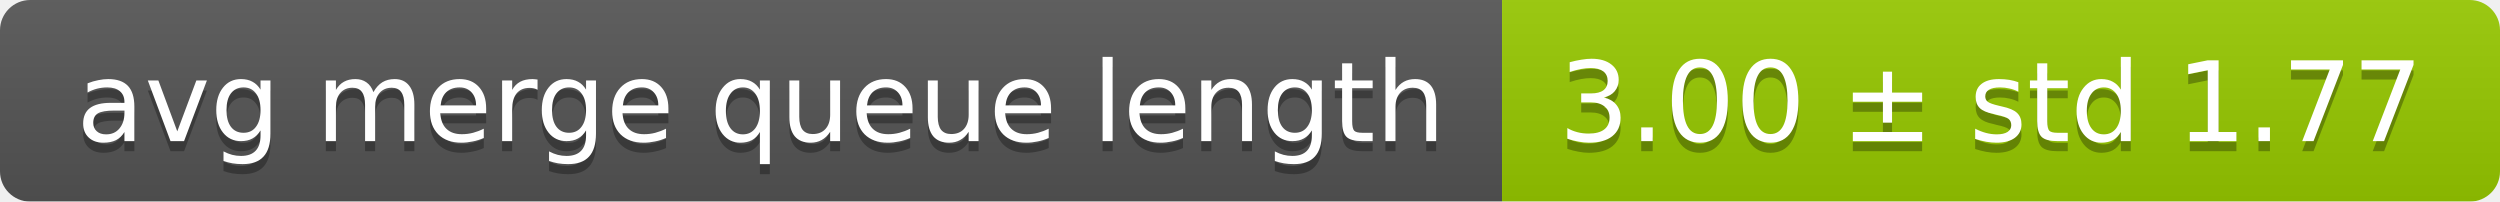
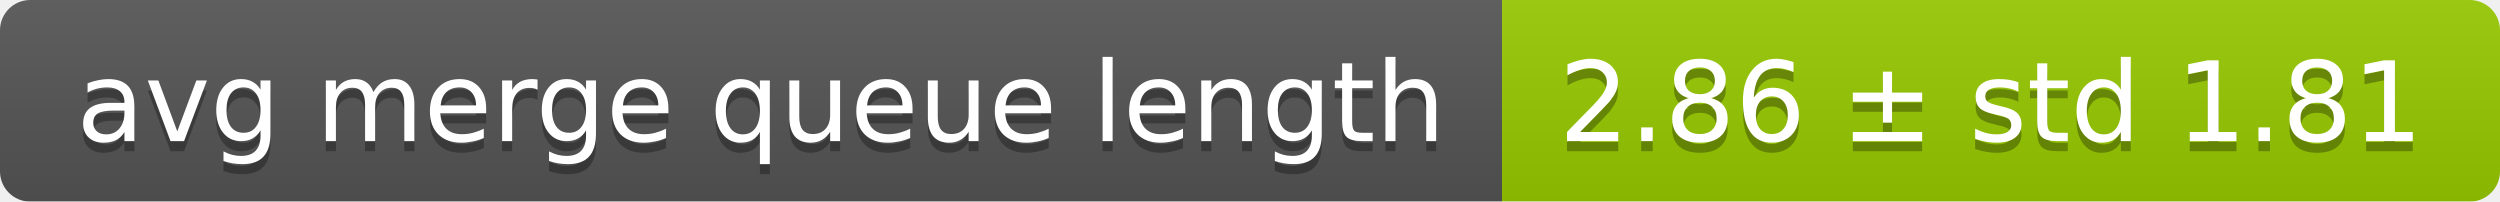
<svg xmlns="http://www.w3.org/2000/svg" width="248" height="20">
  <linearGradient id="smooth" x2="0" y2="100%">
    <stop offset="0" stop-color="#bbb" stop-opacity=".1" />
    <stop offset="1" stop-opacity=".1" />
  </linearGradient>
  <mask id="round">
    <rect width="248" height="20" rx="3" fill="#fff" />
  </mask>
  <g mask="url(#round)">
    <rect width="149" height="20" fill="#555" />
    <rect x="149" width="99" height="20" fill="#97ca00" />
    <rect width="248" height="20" fill="url(#smooth)" />
  </g>
  <g fill="#fff" text-anchor="middle" font-family="DejaVu Sans,Verdana,Geneva,sans-serif" font-size="11">
    <text x="75.5" y="15" fill="#010101" fill-opacity=".3">avg merge queue length</text>
    <text x="75.5" y="14">avg merge queue length</text>
-     <text x="197.5" y="15" fill="#010101" fill-opacity=".3">3.00 ± std 1.77</text>
-     <text x="197.5" y="14">3.00 ± std 1.77</text>
+     <text x="197.5" y="15" fill="#010101" fill-opacity=".3">2.86 ± std 1.81</text>
+     <text x="197.5" y="14">2.86 ± std 1.81</text>
  </g>
</svg>
